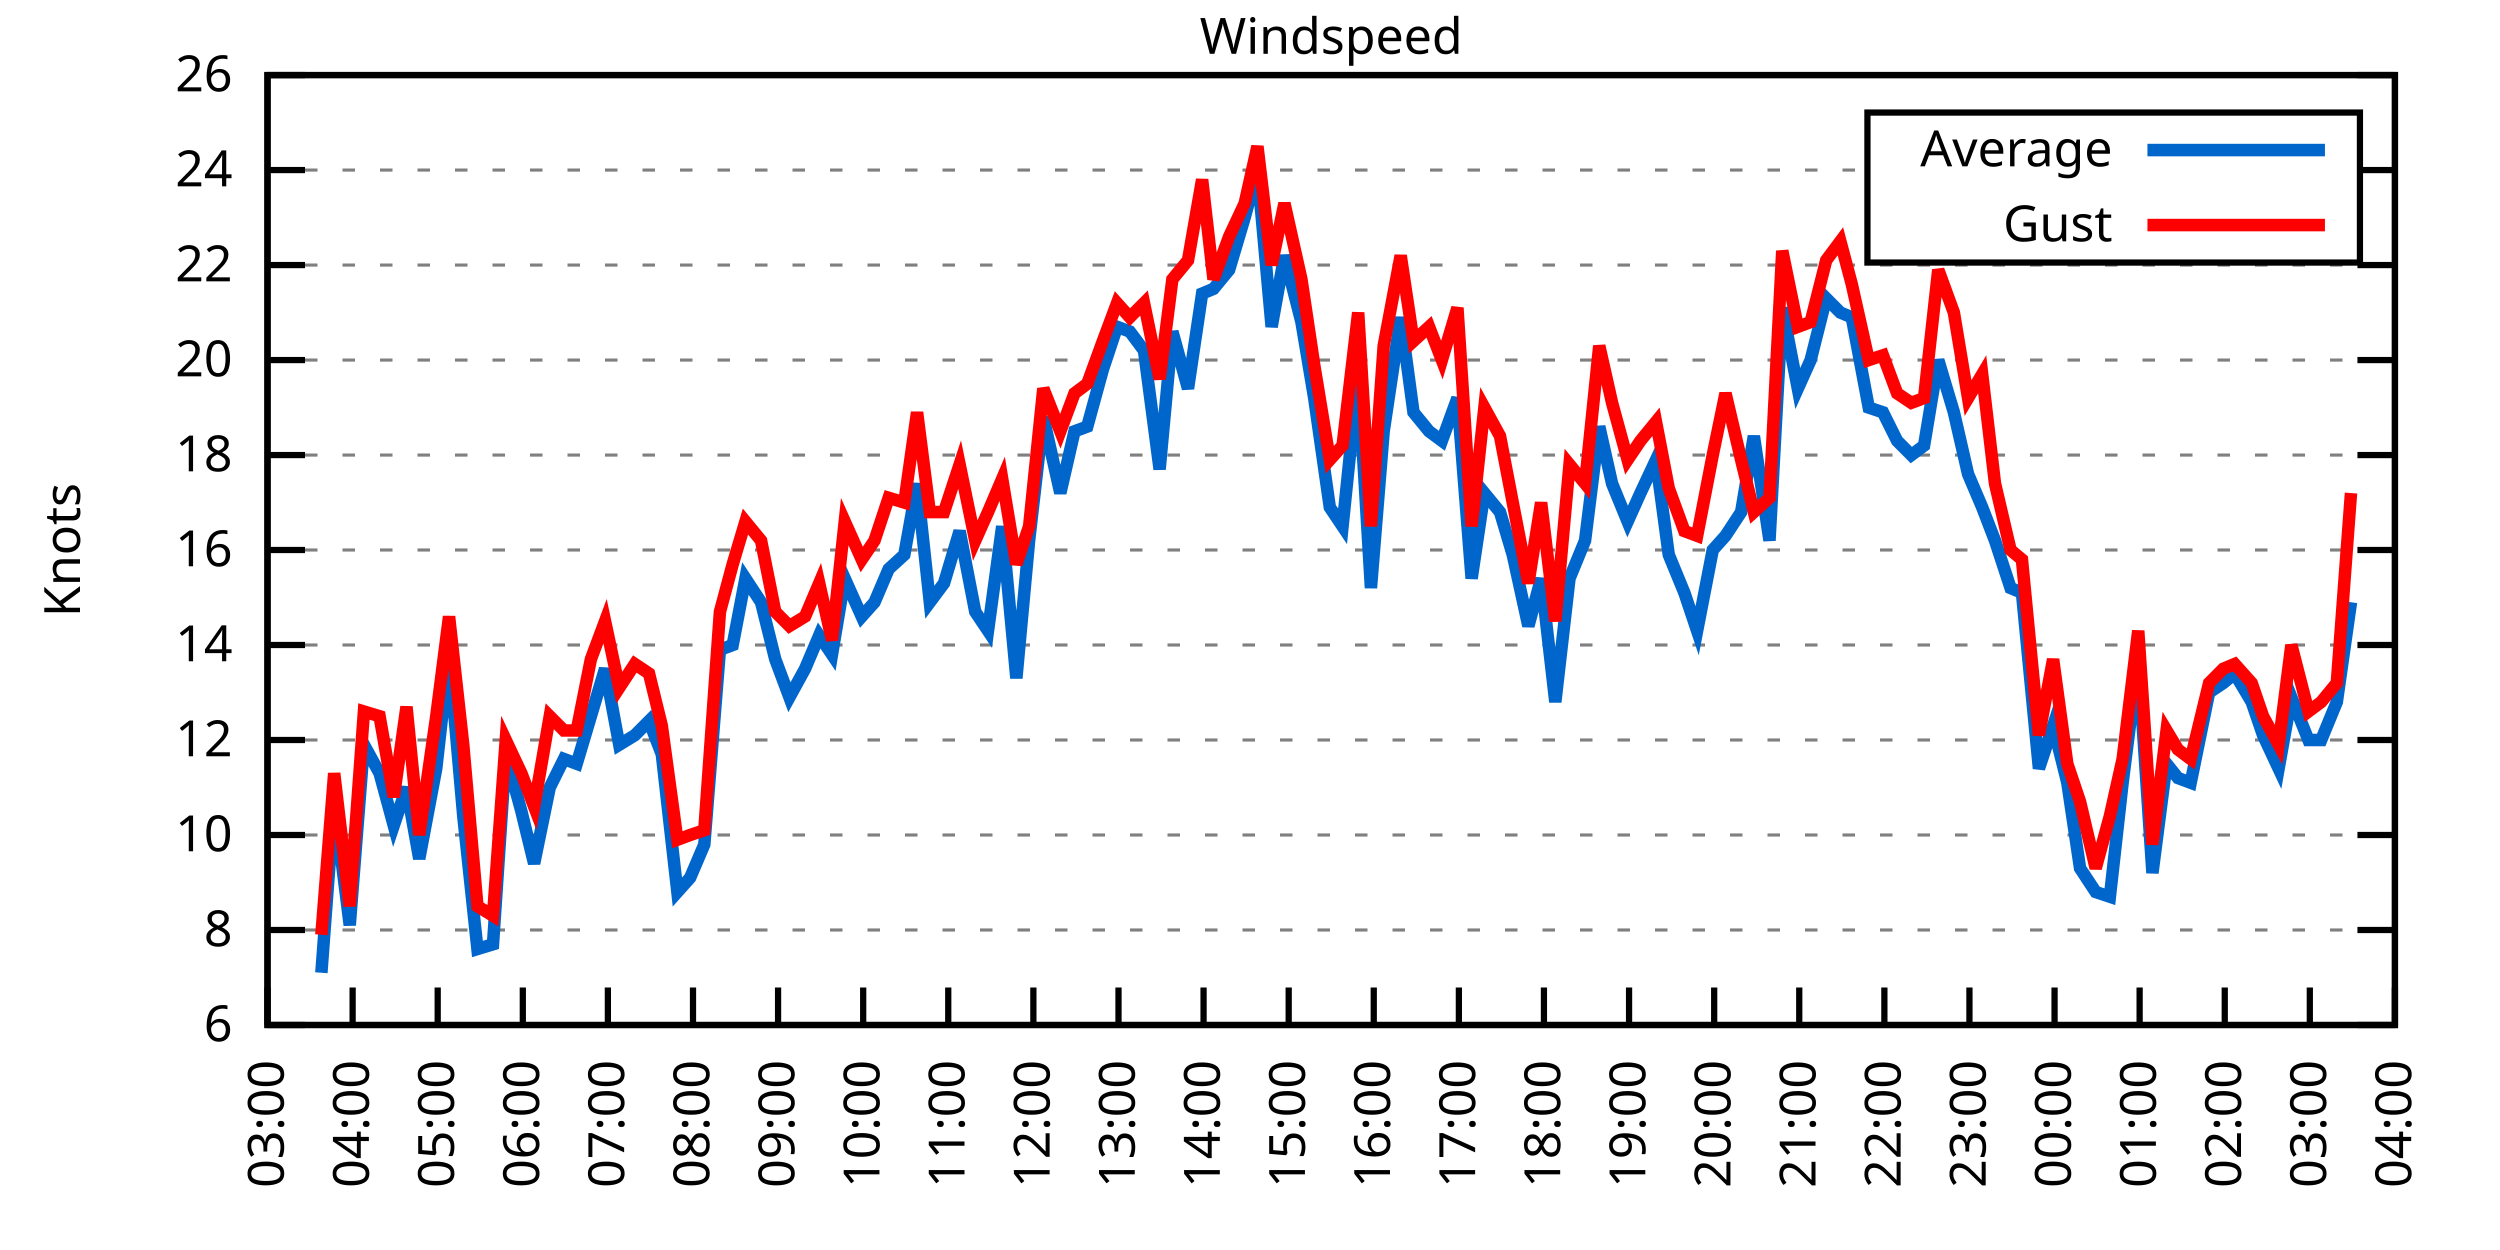
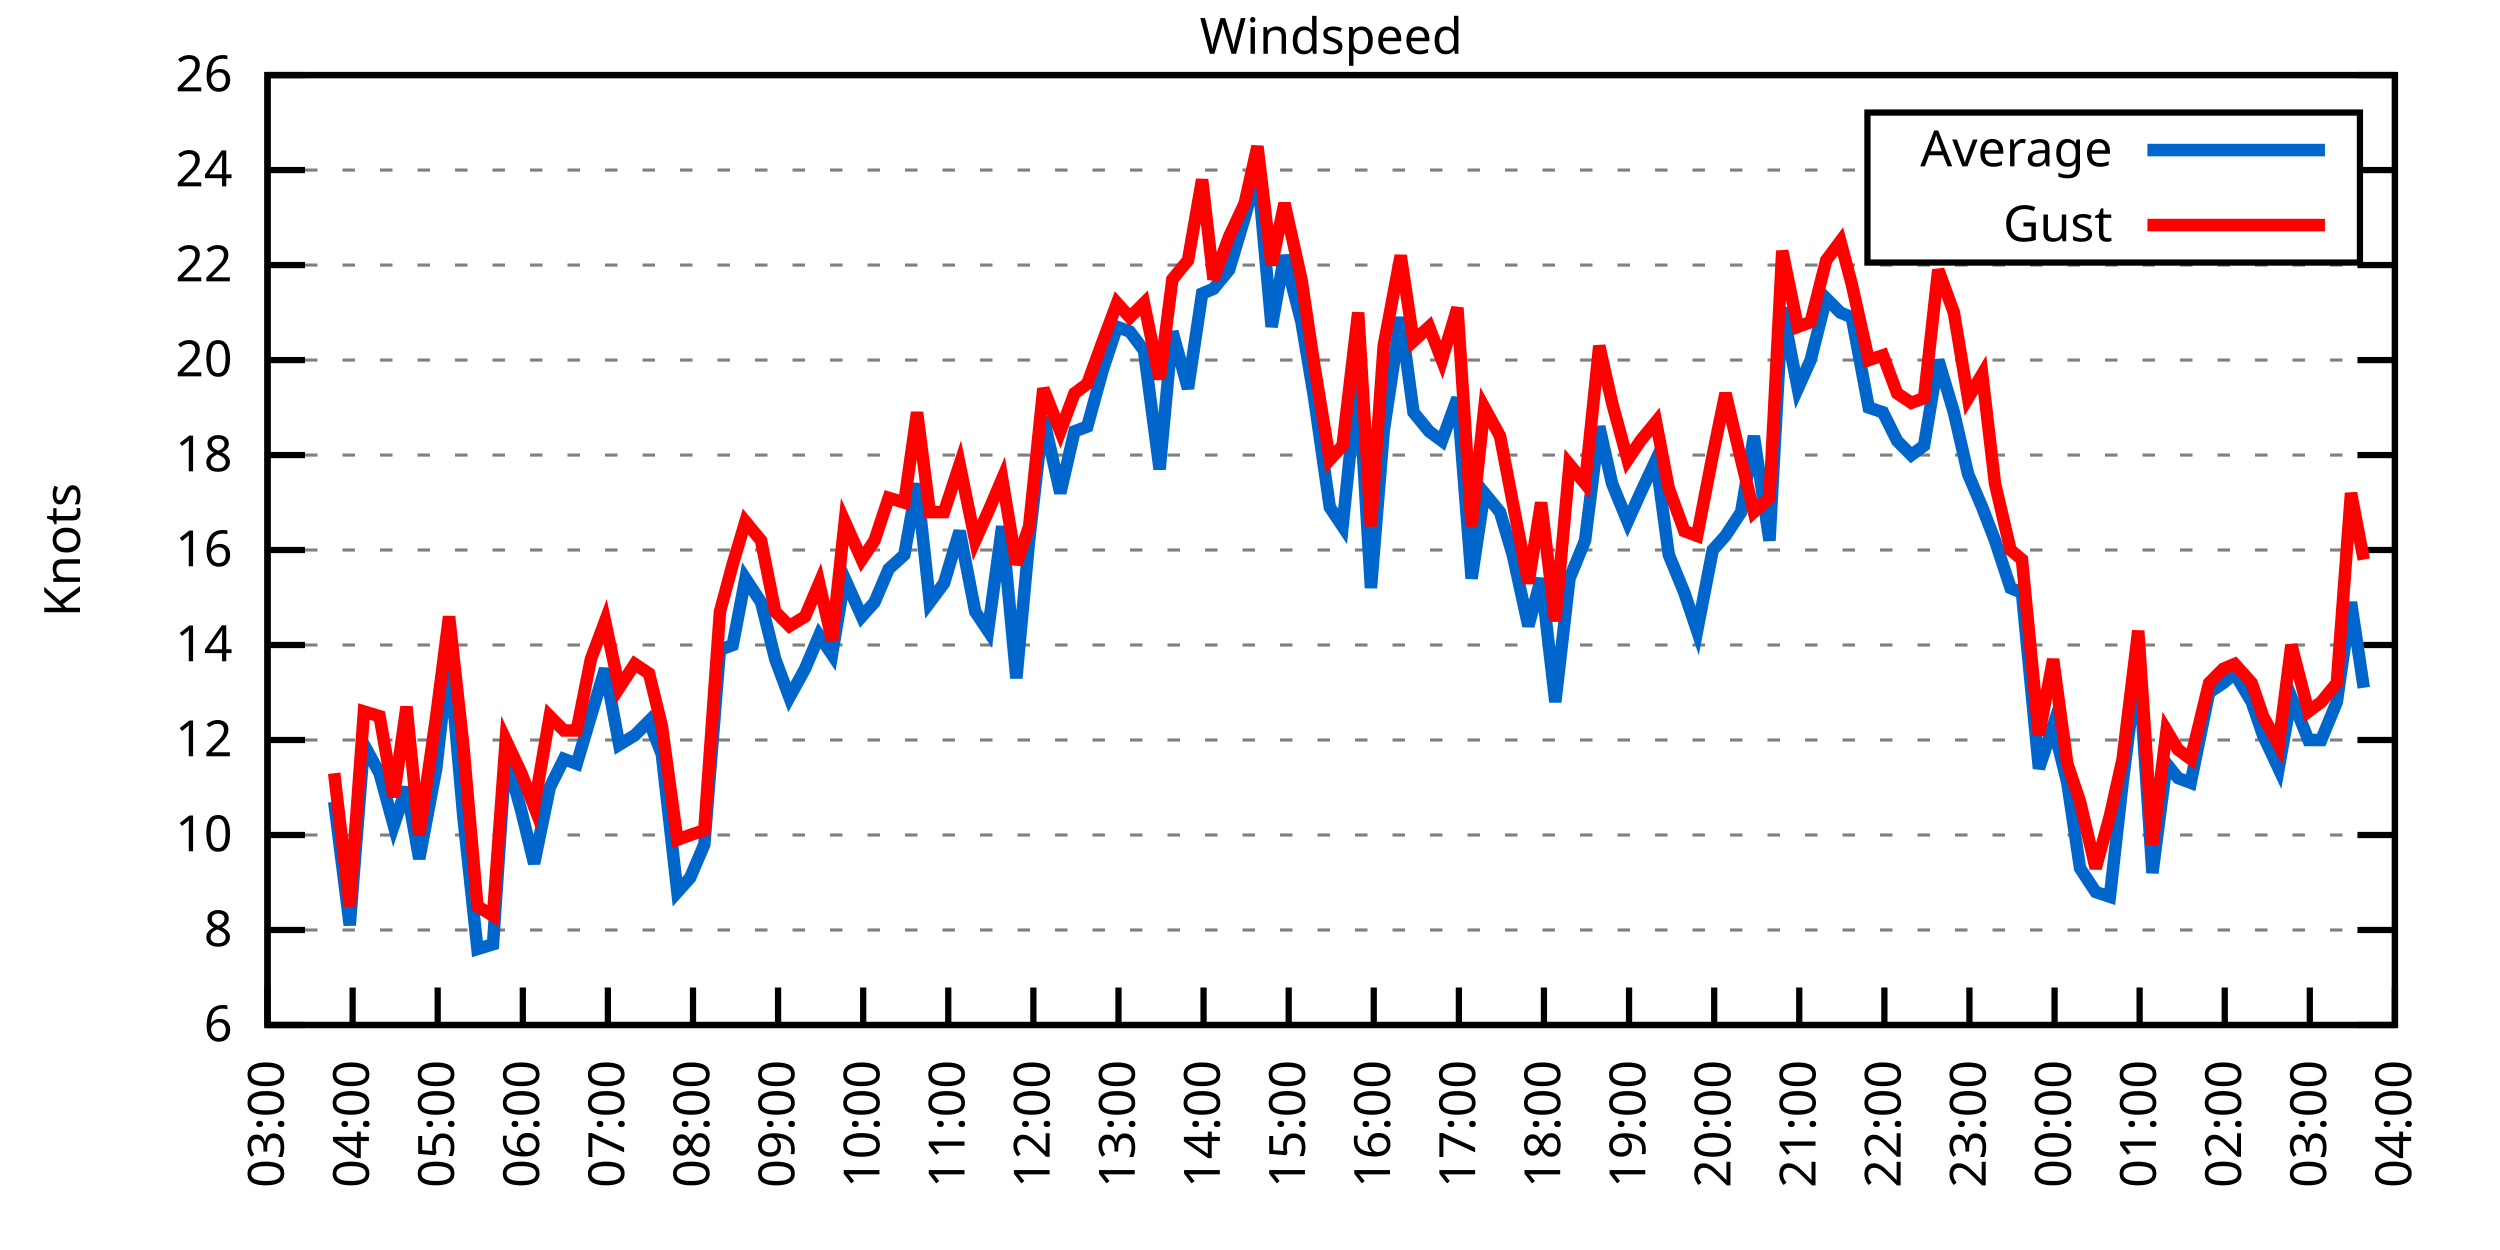
<svg xmlns="http://www.w3.org/2000/svg" xmlns:xlink="http://www.w3.org/1999/xlink" width="400" height="200" viewBox="0 0 400 200">
  <g id="gnuplot_canvas">
    <rect x="0" y="0" width="400" height="200" fill="none" />
    <defs>
      <circle id="gpDot" r="0.5" stroke-width="0.5" stroke="currentColor" />
      <path id="gpPt0" stroke-width="0.333" stroke="currentColor" d="M-1,0 h2 M0,-1 v2" />
      <path id="gpPt1" stroke-width="0.333" stroke="currentColor" d="M-1,-1 L1,1 M1,-1 L-1,1" />
      <path id="gpPt2" stroke-width="0.333" stroke="currentColor" d="M-1,0 L1,0 M0,-1 L0,1 M-1,-1 L1,1 M-1,1 L1,-1" />
      <rect id="gpPt3" stroke-width="0.333" stroke="currentColor" x="-1" y="-1" width="2" height="2" />
      <rect id="gpPt4" stroke-width="0.333" stroke="currentColor" fill="currentColor" x="-1" y="-1" width="2" height="2" />
      <circle id="gpPt5" stroke-width="0.333" stroke="currentColor" cx="0" cy="0" r="1" />
      <use xlink:href="#gpPt5" id="gpPt6" fill="currentColor" stroke="none" />
      <path id="gpPt7" stroke-width="0.333" stroke="currentColor" d="M0,-1.33 L-1.33,0.67 L1.33,0.67 z" />
      <use xlink:href="#gpPt7" id="gpPt8" fill="currentColor" stroke="none" />
      <use xlink:href="#gpPt7" id="gpPt9" stroke="currentColor" transform="rotate(180)" />
      <use xlink:href="#gpPt9" id="gpPt10" fill="currentColor" stroke="none" />
      <use xlink:href="#gpPt3" id="gpPt11" stroke="currentColor" transform="rotate(45)" />
      <use xlink:href="#gpPt11" id="gpPt12" fill="currentColor" stroke="none" />
      <path id="gpPt13" stroke-width="0.333" stroke="currentColor" d="M0,1.330 L1.265,0.411 L0.782,-1.067 L-0.782,-1.076 L-1.265,0.411 z" />
      <use xlink:href="#gpPt13" id="gpPt14" fill="currentColor" stroke="none" />
      <filter id="textbox" filterUnits="objectBoundingBox" x="0" y="0" height="1" width="1">
        <feFlood flood-color="white" flood-opacity="1" result="bgnd" />
        <feComposite in="SourceGraphic" in2="bgnd" operator="atop" />
      </filter>
      <filter id="greybox" filterUnits="objectBoundingBox" x="0" y="0" height="1" width="1">
        <feFlood flood-color="lightgrey" flood-opacity="1" result="grey" />
        <feComposite in="SourceGraphic" in2="grey" operator="atop" />
      </filter>
    </defs>
    <g fill="none" color="white" stroke="currentColor" stroke-width="1.00" stroke-linecap="butt" stroke-linejoin="miter">
</g>
    <g fill="none" color="black" stroke="currentColor" stroke-width="1.00" stroke-linecap="butt" stroke-linejoin="miter">
      <g stroke="none" shape-rendering="crispEdges">
        <polygon fill="rgb(255, 255, 255)" points="42.80,164.00 383.18,164.00 383.18,12.02 42.80,12.02 " />
      </g>
    </g>
    <g fill="none" color="black" stroke="currentColor" stroke-width="1.00" stroke-linecap="butt" stroke-linejoin="miter">
</g>
    <g fill="none" color="black" stroke="black" stroke-width="0.50" stroke-linecap="butt" stroke-linejoin="miter">
</g>
    <g fill="none" color="gray" stroke="currentColor" stroke-width="0.50" stroke-linecap="butt" stroke-linejoin="miter">
      <path stroke="gray" stroke-dasharray="2,4" class="gridline" d="M42.80,164.00 L383.19,164.00  " />
    </g>
    <g fill="none" color="gray" stroke="gray" stroke-width="1.00" stroke-linecap="butt" stroke-linejoin="miter">
</g>
    <g fill="none" color="black" stroke="currentColor" stroke-width="1.00" stroke-linecap="butt" stroke-linejoin="miter">
      <path stroke="black" d="M42.80,164.00 L48.80,164.00 M383.19,164.00 L377.19,164.00  " />
      <g transform="translate(37.20,166.60)" stroke="none" fill="black" font-family="Sans" font-size="8.00" text-anchor="end">
        <text>
          <tspan font-family="Sans"> 6</tspan>
        </text>
      </g>
    </g>
    <g fill="none" color="black" stroke="currentColor" stroke-width="1.00" stroke-linecap="butt" stroke-linejoin="miter">
</g>
    <g fill="none" color="black" stroke="black" stroke-width="0.50" stroke-linecap="butt" stroke-linejoin="miter">
</g>
    <g fill="none" color="gray" stroke="currentColor" stroke-width="0.50" stroke-linecap="butt" stroke-linejoin="miter">
      <path stroke="gray" stroke-dasharray="2,4" class="gridline" d="M42.80,148.80 L383.19,148.80  " />
    </g>
    <g fill="none" color="gray" stroke="gray" stroke-width="1.00" stroke-linecap="butt" stroke-linejoin="miter">
</g>
    <g fill="none" color="black" stroke="currentColor" stroke-width="1.00" stroke-linecap="butt" stroke-linejoin="miter">
      <path stroke="black" d="M42.80,148.80 L48.80,148.80 M383.19,148.80 L377.19,148.80  " />
      <g transform="translate(37.20,151.40)" stroke="none" fill="black" font-family="Sans" font-size="8.00" text-anchor="end">
        <text>
          <tspan font-family="Sans"> 8</tspan>
        </text>
      </g>
    </g>
    <g fill="none" color="black" stroke="currentColor" stroke-width="1.00" stroke-linecap="butt" stroke-linejoin="miter">
</g>
    <g fill="none" color="black" stroke="black" stroke-width="0.50" stroke-linecap="butt" stroke-linejoin="miter">
</g>
    <g fill="none" color="gray" stroke="currentColor" stroke-width="0.50" stroke-linecap="butt" stroke-linejoin="miter">
      <path stroke="gray" stroke-dasharray="2,4" class="gridline" d="M42.80,133.60 L383.19,133.60  " />
    </g>
    <g fill="none" color="gray" stroke="gray" stroke-width="1.00" stroke-linecap="butt" stroke-linejoin="miter">
</g>
    <g fill="none" color="black" stroke="currentColor" stroke-width="1.00" stroke-linecap="butt" stroke-linejoin="miter">
      <path stroke="black" d="M42.80,133.60 L48.80,133.60 M383.19,133.60 L377.19,133.60  " />
      <g transform="translate(37.20,136.20)" stroke="none" fill="black" font-family="Sans" font-size="8.00" text-anchor="end">
        <text>
          <tspan font-family="Sans"> 10</tspan>
        </text>
      </g>
    </g>
    <g fill="none" color="black" stroke="currentColor" stroke-width="1.00" stroke-linecap="butt" stroke-linejoin="miter">
</g>
    <g fill="none" color="black" stroke="black" stroke-width="0.50" stroke-linecap="butt" stroke-linejoin="miter">
</g>
    <g fill="none" color="gray" stroke="currentColor" stroke-width="0.50" stroke-linecap="butt" stroke-linejoin="miter">
      <path stroke="gray" stroke-dasharray="2,4" class="gridline" d="M42.80,118.40 L383.19,118.40  " />
    </g>
    <g fill="none" color="gray" stroke="gray" stroke-width="1.00" stroke-linecap="butt" stroke-linejoin="miter">
</g>
    <g fill="none" color="black" stroke="currentColor" stroke-width="1.00" stroke-linecap="butt" stroke-linejoin="miter">
      <path stroke="black" d="M42.80,118.40 L48.80,118.40 M383.19,118.40 L377.19,118.40  " />
      <g transform="translate(37.20,121.00)" stroke="none" fill="black" font-family="Sans" font-size="8.00" text-anchor="end">
        <text>
          <tspan font-family="Sans"> 12</tspan>
        </text>
      </g>
    </g>
    <g fill="none" color="black" stroke="currentColor" stroke-width="1.00" stroke-linecap="butt" stroke-linejoin="miter">
</g>
    <g fill="none" color="black" stroke="black" stroke-width="0.50" stroke-linecap="butt" stroke-linejoin="miter">
</g>
    <g fill="none" color="gray" stroke="currentColor" stroke-width="0.50" stroke-linecap="butt" stroke-linejoin="miter">
      <path stroke="gray" stroke-dasharray="2,4" class="gridline" d="M42.80,103.20 L383.19,103.20  " />
    </g>
    <g fill="none" color="gray" stroke="gray" stroke-width="1.00" stroke-linecap="butt" stroke-linejoin="miter">
</g>
    <g fill="none" color="black" stroke="currentColor" stroke-width="1.00" stroke-linecap="butt" stroke-linejoin="miter">
      <path stroke="black" d="M42.80,103.20 L48.80,103.20 M383.19,103.20 L377.19,103.20  " />
      <g transform="translate(37.20,105.80)" stroke="none" fill="black" font-family="Sans" font-size="8.00" text-anchor="end">
        <text>
          <tspan font-family="Sans"> 14</tspan>
        </text>
      </g>
    </g>
    <g fill="none" color="black" stroke="currentColor" stroke-width="1.00" stroke-linecap="butt" stroke-linejoin="miter">
</g>
    <g fill="none" color="black" stroke="black" stroke-width="0.50" stroke-linecap="butt" stroke-linejoin="miter">
</g>
    <g fill="none" color="gray" stroke="currentColor" stroke-width="0.50" stroke-linecap="butt" stroke-linejoin="miter">
      <path stroke="gray" stroke-dasharray="2,4" class="gridline" d="M42.80,88.00 L383.19,88.00  " />
    </g>
    <g fill="none" color="gray" stroke="gray" stroke-width="1.00" stroke-linecap="butt" stroke-linejoin="miter">
</g>
    <g fill="none" color="black" stroke="currentColor" stroke-width="1.00" stroke-linecap="butt" stroke-linejoin="miter">
      <path stroke="black" d="M42.80,88.00 L48.80,88.00 M383.19,88.00 L377.19,88.00  " />
      <g transform="translate(37.20,90.60)" stroke="none" fill="black" font-family="Sans" font-size="8.00" text-anchor="end">
        <text>
          <tspan font-family="Sans"> 16</tspan>
        </text>
      </g>
    </g>
    <g fill="none" color="black" stroke="currentColor" stroke-width="1.00" stroke-linecap="butt" stroke-linejoin="miter">
</g>
    <g fill="none" color="black" stroke="black" stroke-width="0.50" stroke-linecap="butt" stroke-linejoin="miter">
</g>
    <g fill="none" color="gray" stroke="currentColor" stroke-width="0.50" stroke-linecap="butt" stroke-linejoin="miter">
      <path stroke="gray" stroke-dasharray="2,4" class="gridline" d="M42.80,72.81 L383.19,72.81  " />
    </g>
    <g fill="none" color="gray" stroke="gray" stroke-width="1.00" stroke-linecap="butt" stroke-linejoin="miter">
</g>
    <g fill="none" color="black" stroke="currentColor" stroke-width="1.00" stroke-linecap="butt" stroke-linejoin="miter">
      <path stroke="black" d="M42.80,72.81 L48.80,72.81 M383.19,72.81 L377.19,72.81  " />
      <g transform="translate(37.20,75.41)" stroke="none" fill="black" font-family="Sans" font-size="8.00" text-anchor="end">
        <text>
          <tspan font-family="Sans"> 18</tspan>
        </text>
      </g>
    </g>
    <g fill="none" color="black" stroke="currentColor" stroke-width="1.00" stroke-linecap="butt" stroke-linejoin="miter">
</g>
    <g fill="none" color="black" stroke="black" stroke-width="0.50" stroke-linecap="butt" stroke-linejoin="miter">
</g>
    <g fill="none" color="gray" stroke="currentColor" stroke-width="0.50" stroke-linecap="butt" stroke-linejoin="miter">
      <path stroke="gray" stroke-dasharray="2,4" class="gridline" d="M42.80,57.61 L383.19,57.61  " />
    </g>
    <g fill="none" color="gray" stroke="gray" stroke-width="1.00" stroke-linecap="butt" stroke-linejoin="miter">
</g>
    <g fill="none" color="black" stroke="currentColor" stroke-width="1.00" stroke-linecap="butt" stroke-linejoin="miter">
      <path stroke="black" d="M42.80,57.61 L48.80,57.61 M383.19,57.61 L377.19,57.61  " />
      <g transform="translate(37.20,60.21)" stroke="none" fill="black" font-family="Sans" font-size="8.00" text-anchor="end">
        <text>
          <tspan font-family="Sans"> 20</tspan>
        </text>
      </g>
    </g>
    <g fill="none" color="black" stroke="currentColor" stroke-width="1.00" stroke-linecap="butt" stroke-linejoin="miter">
</g>
    <g fill="none" color="black" stroke="black" stroke-width="0.50" stroke-linecap="butt" stroke-linejoin="miter">
</g>
    <g fill="none" color="gray" stroke="currentColor" stroke-width="0.50" stroke-linecap="butt" stroke-linejoin="miter">
      <path stroke="gray" stroke-dasharray="2,4" class="gridline" d="M42.80,42.41 L383.19,42.41  " />
    </g>
    <g fill="none" color="gray" stroke="gray" stroke-width="1.00" stroke-linecap="butt" stroke-linejoin="miter">
</g>
    <g fill="none" color="black" stroke="currentColor" stroke-width="1.00" stroke-linecap="butt" stroke-linejoin="miter">
      <path stroke="black" d="M42.80,42.41 L48.80,42.41 M383.19,42.41 L377.19,42.41  " />
      <g transform="translate(37.20,45.01)" stroke="none" fill="black" font-family="Sans" font-size="8.00" text-anchor="end">
        <text>
          <tspan font-family="Sans"> 22</tspan>
        </text>
      </g>
    </g>
    <g fill="none" color="black" stroke="currentColor" stroke-width="1.00" stroke-linecap="butt" stroke-linejoin="miter">
</g>
    <g fill="none" color="black" stroke="black" stroke-width="0.50" stroke-linecap="butt" stroke-linejoin="miter">
</g>
    <g fill="none" color="gray" stroke="currentColor" stroke-width="0.50" stroke-linecap="butt" stroke-linejoin="miter">
      <path stroke="gray" stroke-dasharray="2,4" class="gridline" d="M42.80,27.21 L298.79,27.21 M377.59,27.21 L383.19,27.21  " />
    </g>
    <g fill="none" color="gray" stroke="gray" stroke-width="1.00" stroke-linecap="butt" stroke-linejoin="miter">
</g>
    <g fill="none" color="black" stroke="currentColor" stroke-width="1.00" stroke-linecap="butt" stroke-linejoin="miter">
      <path stroke="black" d="M42.80,27.21 L48.80,27.21 M383.19,27.21 L377.19,27.21  " />
      <g transform="translate(37.20,29.81)" stroke="none" fill="black" font-family="Sans" font-size="8.00" text-anchor="end">
        <text>
          <tspan font-family="Sans"> 24</tspan>
        </text>
      </g>
    </g>
    <g fill="none" color="black" stroke="currentColor" stroke-width="1.00" stroke-linecap="butt" stroke-linejoin="miter">
</g>
    <g fill="none" color="black" stroke="black" stroke-width="0.50" stroke-linecap="butt" stroke-linejoin="miter">
</g>
    <g fill="none" color="gray" stroke="currentColor" stroke-width="0.50" stroke-linecap="butt" stroke-linejoin="miter">
      <path stroke="gray" stroke-dasharray="2,4" class="gridline" d="M42.80,12.01 L383.19,12.01  " />
    </g>
    <g fill="none" color="gray" stroke="gray" stroke-width="1.00" stroke-linecap="butt" stroke-linejoin="miter">
</g>
    <g fill="none" color="black" stroke="currentColor" stroke-width="1.00" stroke-linecap="butt" stroke-linejoin="miter">
      <path stroke="black" d="M42.80,12.01 L48.80,12.01 M383.19,12.01 L377.19,12.01  " />
      <g transform="translate(37.20,14.61)" stroke="none" fill="black" font-family="Sans" font-size="8.00" text-anchor="end">
        <text>
          <tspan font-family="Sans"> 26</tspan>
        </text>
      </g>
    </g>
    <g fill="none" color="black" stroke="currentColor" stroke-width="1.00" stroke-linecap="butt" stroke-linejoin="miter">
      <path stroke="black" d="M42.80,164.00 L42.80,158.00  " />
      <g transform="translate(45.40,169.60) rotate(270.00)" stroke="none" fill="black" font-family="Sans" font-size="8.00" text-anchor="end">
        <text>
          <tspan font-family="Sans">03:00</tspan>
        </text>
      </g>
    </g>
    <g fill="none" color="black" stroke="currentColor" stroke-width="1.00" stroke-linecap="butt" stroke-linejoin="miter">
      <path stroke="black" d="M56.42,164.00 L56.42,158.00  " />
      <g transform="translate(59.02,169.60) rotate(270.00)" stroke="none" fill="black" font-family="Sans" font-size="8.00" text-anchor="end">
        <text>
          <tspan font-family="Sans">04:00</tspan>
        </text>
      </g>
    </g>
    <g fill="none" color="black" stroke="currentColor" stroke-width="1.00" stroke-linecap="butt" stroke-linejoin="miter">
      <path stroke="black" d="M70.03,164.00 L70.03,158.00  " />
      <g transform="translate(72.63,169.60) rotate(270.00)" stroke="none" fill="black" font-family="Sans" font-size="8.00" text-anchor="end">
        <text>
          <tspan font-family="Sans">05:00</tspan>
        </text>
      </g>
    </g>
    <g fill="none" color="black" stroke="currentColor" stroke-width="1.00" stroke-linecap="butt" stroke-linejoin="miter">
      <path stroke="black" d="M83.65,164.00 L83.65,158.00  " />
      <g transform="translate(86.25,169.60) rotate(270.00)" stroke="none" fill="black" font-family="Sans" font-size="8.00" text-anchor="end">
        <text>
          <tspan font-family="Sans">06:00</tspan>
        </text>
      </g>
    </g>
    <g fill="none" color="black" stroke="currentColor" stroke-width="1.00" stroke-linecap="butt" stroke-linejoin="miter">
      <path stroke="black" d="M97.26,164.00 L97.26,158.00  " />
      <g transform="translate(99.86,169.60) rotate(270.00)" stroke="none" fill="black" font-family="Sans" font-size="8.00" text-anchor="end">
        <text>
          <tspan font-family="Sans">07:00</tspan>
        </text>
      </g>
    </g>
    <g fill="none" color="black" stroke="currentColor" stroke-width="1.00" stroke-linecap="butt" stroke-linejoin="miter">
      <path stroke="black" d="M110.88,164.00 L110.88,158.00  " />
      <g transform="translate(113.48,169.60) rotate(270.00)" stroke="none" fill="black" font-family="Sans" font-size="8.00" text-anchor="end">
        <text>
          <tspan font-family="Sans">08:00</tspan>
        </text>
      </g>
    </g>
    <g fill="none" color="black" stroke="currentColor" stroke-width="1.00" stroke-linecap="butt" stroke-linejoin="miter">
      <path stroke="black" d="M124.49,164.00 L124.49,158.00  " />
      <g transform="translate(127.09,169.60) rotate(270.00)" stroke="none" fill="black" font-family="Sans" font-size="8.00" text-anchor="end">
        <text>
          <tspan font-family="Sans">09:00</tspan>
        </text>
      </g>
    </g>
    <g fill="none" color="black" stroke="currentColor" stroke-width="1.00" stroke-linecap="butt" stroke-linejoin="miter">
      <path stroke="black" d="M138.11,164.00 L138.11,158.00  " />
      <g transform="translate(140.71,169.60) rotate(270.00)" stroke="none" fill="black" font-family="Sans" font-size="8.00" text-anchor="end">
        <text>
          <tspan font-family="Sans">10:00</tspan>
        </text>
      </g>
    </g>
    <g fill="none" color="black" stroke="currentColor" stroke-width="1.00" stroke-linecap="butt" stroke-linejoin="miter">
      <path stroke="black" d="M151.72,164.00 L151.72,158.00  " />
      <g transform="translate(154.32,169.60) rotate(270.00)" stroke="none" fill="black" font-family="Sans" font-size="8.00" text-anchor="end">
        <text>
          <tspan font-family="Sans">11:00</tspan>
        </text>
      </g>
    </g>
    <g fill="none" color="black" stroke="currentColor" stroke-width="1.00" stroke-linecap="butt" stroke-linejoin="miter">
      <path stroke="black" d="M165.34,164.00 L165.34,158.00  " />
      <g transform="translate(167.94,169.60) rotate(270.00)" stroke="none" fill="black" font-family="Sans" font-size="8.00" text-anchor="end">
        <text>
          <tspan font-family="Sans">12:00</tspan>
        </text>
      </g>
    </g>
    <g fill="none" color="black" stroke="currentColor" stroke-width="1.00" stroke-linecap="butt" stroke-linejoin="miter">
      <path stroke="black" d="M178.96,164.00 L178.96,158.00  " />
      <g transform="translate(181.56,169.60) rotate(270.00)" stroke="none" fill="black" font-family="Sans" font-size="8.00" text-anchor="end">
        <text>
          <tspan font-family="Sans">13:00</tspan>
        </text>
      </g>
    </g>
    <g fill="none" color="black" stroke="currentColor" stroke-width="1.00" stroke-linecap="butt" stroke-linejoin="miter">
      <path stroke="black" d="M192.57,164.00 L192.57,158.00  " />
      <g transform="translate(195.17,169.60) rotate(270.00)" stroke="none" fill="black" font-family="Sans" font-size="8.00" text-anchor="end">
        <text>
          <tspan font-family="Sans">14:00</tspan>
        </text>
      </g>
    </g>
    <g fill="none" color="black" stroke="currentColor" stroke-width="1.00" stroke-linecap="butt" stroke-linejoin="miter">
      <path stroke="black" d="M206.19,164.00 L206.19,158.00  " />
      <g transform="translate(208.79,169.60) rotate(270.00)" stroke="none" fill="black" font-family="Sans" font-size="8.00" text-anchor="end">
        <text>
          <tspan font-family="Sans">15:00</tspan>
        </text>
      </g>
    </g>
    <g fill="none" color="black" stroke="currentColor" stroke-width="1.00" stroke-linecap="butt" stroke-linejoin="miter">
      <path stroke="black" d="M219.80,164.00 L219.80,158.00  " />
      <g transform="translate(222.40,169.60) rotate(270.00)" stroke="none" fill="black" font-family="Sans" font-size="8.00" text-anchor="end">
        <text>
          <tspan font-family="Sans">16:00</tspan>
        </text>
      </g>
    </g>
    <g fill="none" color="black" stroke="currentColor" stroke-width="1.00" stroke-linecap="butt" stroke-linejoin="miter">
      <path stroke="black" d="M233.42,164.00 L233.42,158.00  " />
      <g transform="translate(236.02,169.60) rotate(270.00)" stroke="none" fill="black" font-family="Sans" font-size="8.00" text-anchor="end">
        <text>
          <tspan font-family="Sans">17:00</tspan>
        </text>
      </g>
    </g>
    <g fill="none" color="black" stroke="currentColor" stroke-width="1.00" stroke-linecap="butt" stroke-linejoin="miter">
      <path stroke="black" d="M247.03,164.00 L247.03,158.00  " />
      <g transform="translate(249.63,169.60) rotate(270.00)" stroke="none" fill="black" font-family="Sans" font-size="8.00" text-anchor="end">
        <text>
          <tspan font-family="Sans">18:00</tspan>
        </text>
      </g>
    </g>
    <g fill="none" color="black" stroke="currentColor" stroke-width="1.00" stroke-linecap="butt" stroke-linejoin="miter">
      <path stroke="black" d="M260.65,164.00 L260.65,158.00  " />
      <g transform="translate(263.25,169.60) rotate(270.00)" stroke="none" fill="black" font-family="Sans" font-size="8.00" text-anchor="end">
        <text>
          <tspan font-family="Sans">19:00</tspan>
        </text>
      </g>
    </g>
    <g fill="none" color="black" stroke="currentColor" stroke-width="1.00" stroke-linecap="butt" stroke-linejoin="miter">
      <path stroke="black" d="M274.27,164.00 L274.27,158.00  " />
      <g transform="translate(276.87,169.60) rotate(270.00)" stroke="none" fill="black" font-family="Sans" font-size="8.00" text-anchor="end">
        <text>
          <tspan font-family="Sans">20:00</tspan>
        </text>
      </g>
    </g>
    <g fill="none" color="black" stroke="currentColor" stroke-width="1.00" stroke-linecap="butt" stroke-linejoin="miter">
      <path stroke="black" d="M287.88,164.00 L287.88,158.00  " />
      <g transform="translate(290.48,169.60) rotate(270.00)" stroke="none" fill="black" font-family="Sans" font-size="8.00" text-anchor="end">
        <text>
          <tspan font-family="Sans">21:00</tspan>
        </text>
      </g>
    </g>
    <g fill="none" color="black" stroke="currentColor" stroke-width="1.00" stroke-linecap="butt" stroke-linejoin="miter">
      <path stroke="black" d="M301.50,164.00 L301.50,158.00  " />
      <g transform="translate(304.10,169.60) rotate(270.00)" stroke="none" fill="black" font-family="Sans" font-size="8.00" text-anchor="end">
        <text>
          <tspan font-family="Sans">22:00</tspan>
        </text>
      </g>
    </g>
    <g fill="none" color="black" stroke="currentColor" stroke-width="1.00" stroke-linecap="butt" stroke-linejoin="miter">
      <path stroke="black" d="M315.11,164.00 L315.11,158.00  " />
      <g transform="translate(317.71,169.60) rotate(270.00)" stroke="none" fill="black" font-family="Sans" font-size="8.00" text-anchor="end">
        <text>
          <tspan font-family="Sans">23:00</tspan>
        </text>
      </g>
    </g>
    <g fill="none" color="black" stroke="currentColor" stroke-width="1.00" stroke-linecap="butt" stroke-linejoin="miter">
      <path stroke="black" d="M328.73,164.00 L328.73,158.00  " />
      <g transform="translate(331.33,169.60) rotate(270.00)" stroke="none" fill="black" font-family="Sans" font-size="8.00" text-anchor="end">
        <text>
          <tspan font-family="Sans">00:00</tspan>
        </text>
      </g>
    </g>
    <g fill="none" color="black" stroke="currentColor" stroke-width="1.00" stroke-linecap="butt" stroke-linejoin="miter">
      <path stroke="black" d="M342.34,164.00 L342.34,158.00  " />
      <g transform="translate(344.94,169.60) rotate(270.00)" stroke="none" fill="black" font-family="Sans" font-size="8.00" text-anchor="end">
        <text>
          <tspan font-family="Sans">01:00</tspan>
        </text>
      </g>
    </g>
    <g fill="none" color="black" stroke="currentColor" stroke-width="1.00" stroke-linecap="butt" stroke-linejoin="miter">
      <path stroke="black" d="M355.96,164.00 L355.96,158.00  " />
      <g transform="translate(358.56,169.60) rotate(270.00)" stroke="none" fill="black" font-family="Sans" font-size="8.00" text-anchor="end">
        <text>
          <tspan font-family="Sans">02:00</tspan>
        </text>
      </g>
    </g>
    <g fill="none" color="black" stroke="currentColor" stroke-width="1.00" stroke-linecap="butt" stroke-linejoin="miter">
      <path stroke="black" d="M369.57,164.00 L369.57,158.00  " />
      <g transform="translate(372.17,169.60) rotate(270.00)" stroke="none" fill="black" font-family="Sans" font-size="8.00" text-anchor="end">
        <text>
          <tspan font-family="Sans">03:00</tspan>
        </text>
      </g>
    </g>
    <g fill="none" color="black" stroke="currentColor" stroke-width="1.00" stroke-linecap="butt" stroke-linejoin="miter">
      <path stroke="black" d="M383.19,164.00 L383.19,158.00  " />
      <g transform="translate(385.79,169.60) rotate(270.00)" stroke="none" fill="black" font-family="Sans" font-size="8.00" text-anchor="end">
        <text>
          <tspan font-family="Sans">04:00</tspan>
        </text>
      </g>
    </g>
    <g fill="none" color="black" stroke="currentColor" stroke-width="1.00" stroke-linecap="butt" stroke-linejoin="miter">
</g>
    <g fill="none" color="black" stroke="currentColor" stroke-width="1.00" stroke-linecap="butt" stroke-linejoin="miter">
      <path stroke="black" d="M42.80,12.01 L42.80,164.00 L383.19,164.00 L383.19,12.01 L42.80,12.01 Z  " />
    </g>
    <g fill="none" color="black" stroke="currentColor" stroke-width="1.00" stroke-linecap="butt" stroke-linejoin="miter">
</g>
    <g fill="none" color="black" stroke="currentColor" stroke-width="1.00" stroke-linecap="butt" stroke-linejoin="miter">
      <path stroke="black" d="M298.79,42.01 L298.79,18.01 L377.59,18.01 L377.59,42.01 L298.79,42.01 Z  " />
    </g>
    <g id="Windspeed_plot_1">
      <g fill="none" color="white" stroke="black" stroke-width="2.00" stroke-linecap="butt" stroke-linejoin="miter">
</g>
      <g fill="none" color="black" stroke="currentColor" stroke-width="2.00" stroke-linecap="butt" stroke-linejoin="miter">
        <g transform="translate(337.99,26.61)" stroke="none" fill="black" font-family="Sans" font-size="8.00" text-anchor="end">
          <text>
            <tspan font-family="Sans">Average</tspan>
          </text>
        </g>
      </g>
      <g fill="none" color="black" stroke="currentColor" stroke-width="2.00" stroke-linecap="butt" stroke-linejoin="miter">
-         <path stroke="rgb(  0, 102, 204)" d="M343.59,24.01 L371.99,24.01 M51.42,155.64 L53.47,128.28 L55.96,148.04 L58.23,119.16 L60.73,123.72 L63.00,132.08   L65.04,126.00 L67.08,137.40 L69.80,122.96 L71.85,104.72 L74.12,130.56 L76.39,151.84 L78.88,151.08 L80.92,120.68   L83.42,129.80 L85.46,138.16 L87.96,126.00 L90.23,121.44 L92.27,122.20 L94.54,114.60 L96.81,107.00 L99.08,119.16   L101.57,117.64 L103.84,115.36 L105.89,120.68 L108.38,142.72 L110.42,140.44 L112.69,135.12 L115.19,103.96 L117.23,103.20   L119.27,92.56 L121.77,96.36 L124.04,105.48 L126.31,111.56 L128.81,107.00 L131.07,101.68 L133.12,104.72 L135.16,92.56   L137.88,98.64 L139.92,96.36 L142.19,91.04 L144.69,88.76 L146.73,77.37 L148.77,96.36 L151.04,93.32 L153.54,84.97   L156.04,97.88 L158.08,100.92 L160.35,84.21 L162.62,108.52 L164.66,86.49 L166.93,66.73 L169.65,78.89 L171.92,69.01   L173.96,68.25 L176.46,59.13 L178.73,52.29 L180.77,53.05 L183.04,56.09 L185.54,75.09 L187.58,53.05 L190.08,62.17   L192.34,46.97 L194.16,46.21 L196.66,43.17 L199.15,34.81 L201.19,27.21 L203.46,52.29 L205.51,40.89 L208.23,51.53   L210.27,63.69 L212.77,81.17 L214.81,84.21 L217.31,59.89 L219.35,94.08 L221.39,69.01 L224.11,50.77 L226.16,65.97   L228.65,69.01 L230.70,70.53 L233.19,63.69 L235.46,92.56 L237.50,78.89 L240.00,81.93 L242.04,88.76 L244.54,100.16   L246.58,92.56 L248.85,112.32 L251.12,92.56 L253.61,86.49 L255.88,68.25 L257.93,77.37 L260.42,83.45 L262.47,78.89   L264.96,73.57 L267.00,88.76 L269.50,94.84 L271.54,100.92 L274.04,88.00 L276.08,85.73 L278.58,81.93 L280.62,69.77   L283.12,86.49 L285.16,49.25 L287.65,62.17 L289.70,57.61 L292.19,47.73 L294.46,50.01 L296.28,50.77 L299.00,65.21   L301.27,65.97 L303.54,70.53 L305.81,72.81 L307.85,71.29 L310.12,57.61 L312.62,65.97 L314.89,75.85 L317.15,81.17   L319.20,86.49 L321.69,94.08 L323.51,94.84 L326.23,122.96 L328.50,116.12 L330.77,125.24 L332.81,138.92 L335.31,142.72   L337.58,143.48 L339.62,125.24 L342.12,105.48 L344.39,139.68 L346.65,122.20 L348.47,124.48 L350.51,125.24 L353.46,110.80   L355.73,109.28 L357.55,107.76 L360.27,112.32 L362.09,117.64 L364.58,122.96 L366.62,111.56 L369.35,118.40 L371.39,118.40   L373.89,112.32 L376.16,96.36  " />
+         <path stroke="rgb(  0, 102, 204)" d="M343.59,24.01 L371.99,24.01 M53.47,128.28 L55.96,148.04 L58.23,119.16 L60.73,123.72 L63.00,132.08 L65.04,126.00   L67.08,137.40 L69.80,122.96 L71.85,104.72 L74.12,130.56 L76.39,151.84 L78.88,151.08 L80.92,120.68 L83.42,129.80   L85.46,138.16 L87.96,126.00 L90.23,121.44 L92.27,122.20 L94.54,114.60 L96.81,107.00 L99.08,119.16 L101.57,117.64   L103.84,115.36 L105.89,120.68 L108.38,142.72 L110.42,140.44 L112.69,135.12 L115.19,103.96 L117.23,103.20 L119.27,92.56   L121.77,96.36 L124.04,105.48 L126.31,111.56 L128.81,107.00 L131.07,101.68 L133.12,104.72 L135.16,92.56 L137.88,98.64   L139.92,96.36 L142.19,91.04 L144.69,88.76 L146.73,77.37 L148.77,96.36 L151.04,93.32 L153.54,84.97 L156.04,97.88   L158.08,100.92 L160.35,84.21 L162.62,108.52 L164.66,86.49 L166.93,66.73 L169.65,78.89 L171.92,69.01 L173.96,68.25   L176.46,59.13 L178.73,52.29 L180.77,53.05 L183.04,56.09 L185.54,75.09 L187.58,53.05 L190.08,62.17 L192.34,46.97   L194.16,46.21 L196.66,43.17 L199.15,34.81 L201.19,27.21 L203.46,52.29 L205.51,40.89 L208.23,51.53 L210.27,63.69   L212.77,81.17 L214.81,84.21 L217.31,59.89 L219.35,94.08 L221.39,69.01 L224.11,50.77 L226.16,65.97 L228.65,69.01   L230.70,70.53 L233.19,63.69 L235.46,92.56 L237.50,78.89 L240.00,81.93 L242.04,88.76 L244.54,100.16 L246.58,92.56   L248.85,112.32 L251.12,92.56 L253.61,86.49 L255.88,68.25 L257.93,77.37 L260.42,83.45 L262.47,78.89 L264.96,73.57   L267.00,88.76 L269.50,94.84 L271.54,100.92 L274.04,88.00 L276.08,85.73 L278.58,81.93 L280.62,69.77 L283.12,86.49   L285.16,49.25 L287.65,62.17 L289.70,57.61 L292.19,47.73 L294.46,50.01 L296.28,50.77 L299.00,65.21 L301.27,65.97   L303.54,70.53 L305.81,72.81 L307.85,71.29 L310.12,57.61 L312.62,65.97 L314.89,75.85 L317.15,81.17 L319.20,86.49   L321.69,94.08 L323.51,94.84 L326.23,122.96 L328.50,116.12 L330.77,125.24 L332.81,138.92 L335.31,142.72 L337.58,143.48   L339.62,125.24 L342.12,105.48 L344.39,139.68 L346.65,122.20 L348.47,124.48 L350.51,125.24 L353.46,110.80 L355.73,109.28   L357.55,107.76 L360.27,112.32 L362.09,117.64 L364.58,122.96 L366.62,111.56 L369.35,118.40 L371.39,118.40 L373.89,112.32   L376.16,96.36 L378.20,110.04  " />
      </g>
    </g>
    <g id="Windspeed_plot_2">
      <g fill="none" color="black" stroke="currentColor" stroke-width="2.00" stroke-linecap="butt" stroke-linejoin="miter">
        <g transform="translate(337.99,38.61)" stroke="none" fill="black" font-family="Sans" font-size="8.00" text-anchor="end">
          <text>
            <tspan font-family="Sans">Gust</tspan>
          </text>
        </g>
      </g>
      <g fill="none" color="black" stroke="currentColor" stroke-width="2.00" stroke-linecap="butt" stroke-linejoin="miter">
-         <path stroke="rgb(255,   0,   0)" d="M343.59,36.01 L371.99,36.01 M51.42,149.56 L53.47,123.72 L55.96,145.00 L58.23,113.84 L60.73,114.60 L63.00,127.52   L65.04,113.08 L67.08,133.60 L69.80,114.60 L71.85,98.64 L74.12,119.16 L76.39,145.00 L78.88,146.52 L80.92,118.40   L83.42,123.72 L85.46,129.04 L87.96,114.60 L90.23,116.88 L92.27,116.88 L94.54,105.48 L96.81,99.40 L99.08,110.04   L101.57,106.24 L103.84,107.76 L105.89,116.12 L108.38,134.36 L110.42,133.60 L112.69,132.84 L115.19,97.88 L117.23,90.28   L119.27,83.45 L121.77,86.49 L124.04,97.88 L126.31,100.16 L128.81,98.64 L131.07,93.32 L133.12,102.44 L135.16,83.45   L137.88,89.52 L139.92,86.49 L142.19,79.65 L144.69,80.41 L146.73,65.97 L148.77,81.93 L151.04,81.93 L153.54,74.33   L156.04,86.49 L158.08,81.93 L160.35,76.61 L162.62,90.28 L164.66,84.21 L166.93,62.17 L169.65,69.01 L171.92,62.93   L173.96,61.41 L176.46,54.57 L178.73,48.49 L180.77,50.77 L183.04,48.49 L185.54,60.65 L187.58,44.69 L190.08,41.65   L192.34,28.73 L194.16,44.69 L196.66,37.85 L199.15,32.53 L201.19,23.41 L203.46,42.41 L205.51,32.53 L208.23,44.69   L210.27,58.37 L212.77,73.57 L214.81,71.29 L217.31,50.01 L219.35,84.21 L221.39,55.33 L224.11,40.89 L226.16,54.57   L228.65,52.29 L230.70,57.61 L233.19,49.25 L235.46,84.21 L237.50,65.21 L240.00,69.77 L242.04,80.41 L244.54,93.32   L246.58,80.41 L248.85,99.40 L251.12,74.33 L253.61,77.37 L255.88,55.33 L257.93,64.45 L260.42,73.57 L262.47,70.53   L264.96,67.49 L267.00,78.13 L269.50,84.97 L271.54,85.73 L274.04,72.81 L276.08,62.93 L278.58,73.57 L280.62,81.93   L283.12,79.65 L285.16,40.13 L287.65,52.29 L289.70,51.53 L292.19,41.65 L294.46,38.61 L296.28,45.45 L299.00,57.61   L301.27,56.85 L303.54,62.93 L305.81,64.45 L307.85,63.69 L310.12,43.17 L312.62,50.01 L314.89,63.69 L317.15,59.89   L319.20,77.37 L321.69,88.00 L323.51,89.52 L326.23,117.64 L328.50,105.48 L330.77,122.20 L332.81,128.28 L335.31,138.92   L337.58,130.56 L339.62,121.44 L342.12,100.92 L344.39,135.12 L346.65,116.88 L348.47,119.92 L350.51,121.44 L353.46,109.28   L355.73,107.00 L357.55,106.24 L360.27,109.28 L362.09,114.60 L364.58,119.16 L366.62,103.20 L369.35,113.84 L371.39,112.32   L373.89,109.28 L376.16,78.89  " />
+         <path stroke="rgb(255,   0,   0)" d="M343.59,36.01 L371.99,36.01 M53.47,123.72 L55.96,145.00 L58.23,113.84 L60.73,114.60 L63.00,127.52 L65.04,113.08   L67.08,133.60 L69.80,114.60 L71.85,98.64 L74.12,119.16 L76.39,145.00 L78.88,146.52 L80.92,118.40 L83.42,123.72   L85.46,129.04 L87.96,114.60 L90.23,116.88 L92.27,116.88 L94.54,105.48 L96.81,99.40 L99.08,110.04 L101.57,106.24   L103.84,107.76 L105.89,116.12 L108.38,134.36 L110.42,133.60 L112.69,132.84 L115.19,97.88 L117.23,90.28 L119.27,83.45   L121.77,86.49 L124.04,97.88 L126.31,100.16 L128.81,98.64 L131.07,93.32 L133.12,102.44 L135.16,83.45 L137.88,89.52   L139.92,86.49 L142.19,79.65 L144.69,80.41 L146.73,65.97 L148.77,81.93 L151.04,81.93 L153.54,74.33 L156.04,86.49   L158.08,81.93 L160.35,76.61 L162.62,90.28 L164.66,84.21 L166.93,62.17 L169.65,69.01 L171.92,62.93 L173.96,61.41   L176.46,54.57 L178.73,48.49 L180.77,50.77 L183.04,48.49 L185.54,60.65 L187.58,44.69 L190.08,41.65 L192.34,28.73   L194.16,44.69 L196.66,37.85 L199.15,32.53 L201.19,23.41 L203.46,42.41 L205.51,32.53 L208.23,44.69 L210.27,58.37   L212.77,73.57 L214.81,71.29 L217.31,50.01 L219.35,84.21 L221.39,55.33 L224.11,40.89 L226.16,54.57 L228.65,52.29   L230.70,57.61 L233.19,49.25 L235.46,84.21 L237.50,65.21 L240.00,69.77 L242.04,80.41 L244.54,93.32 L246.58,80.41   L248.85,99.40 L251.12,74.33 L253.61,77.37 L255.88,55.33 L257.93,64.45 L260.42,73.57 L262.47,70.53 L264.96,67.49   L267.00,78.13 L269.50,84.97 L271.54,85.73 L274.04,72.81 L276.08,62.93 L278.58,73.57 L280.62,81.93 L283.12,79.65   L285.16,40.13 L287.65,52.29 L289.70,51.53 L292.19,41.65 L294.46,38.61 L296.28,45.45 L299.00,57.61 L301.27,56.85   L303.54,62.93 L305.81,64.45 L307.85,63.69 L310.12,43.17 L312.62,50.01 L314.89,63.69 L317.15,59.89 L319.20,77.37   L321.69,88.00 L323.51,89.52 L326.23,117.64 L328.50,105.48 L330.77,122.20 L332.81,128.28 L335.31,138.92 L337.58,130.56   L339.62,121.44 L342.12,100.92 L344.39,135.12 L346.65,116.88 L348.47,119.92 L350.51,121.44 L353.46,109.28 L355.73,107.00   L357.55,106.24 L360.27,109.28 L362.09,114.60 L364.58,119.16 L366.62,103.20 L369.35,113.84 L371.39,112.32 L373.89,109.28   L376.16,78.89 L378.20,89.52  " />
      </g>
    </g>
    <g fill="none" color="black" stroke="currentColor" stroke-width="2.00" stroke-linecap="butt" stroke-linejoin="miter">
</g>
    <g fill="none" color="black" stroke="black" stroke-width="1.00" stroke-linecap="butt" stroke-linejoin="miter">
</g>
    <g fill="none" color="black" stroke="currentColor" stroke-width="1.00" stroke-linecap="butt" stroke-linejoin="miter">
      <path stroke="black" d="M42.80,12.01 L42.80,164.00 L383.19,164.00 L383.19,12.01 L42.80,12.01 Z  " />
      <g transform="translate(12.80,88.01) rotate(270.00)" stroke="none" fill="black" font-family="Sans" font-size="8.00" text-anchor="middle">
        <text>
          <tspan font-family="Sans">Knots</tspan>
        </text>
      </g>
    </g>
    <g fill="none" color="black" stroke="currentColor" stroke-width="1.00" stroke-linecap="butt" stroke-linejoin="miter">
</g>
    <g fill="none" color="black" stroke="currentColor" stroke-width="1.00" stroke-linecap="butt" stroke-linejoin="miter">
      <g transform="translate(212.99,8.61)" stroke="none" fill="black" font-family="Sans" font-size="8.00" text-anchor="middle">
        <text>
          <tspan font-family="Sans">Windspeed</tspan>
        </text>
      </g>
    </g>
    <g fill="none" color="black" stroke="currentColor" stroke-width="1.00" stroke-linecap="butt" stroke-linejoin="miter">
</g>
  </g>
</svg>
